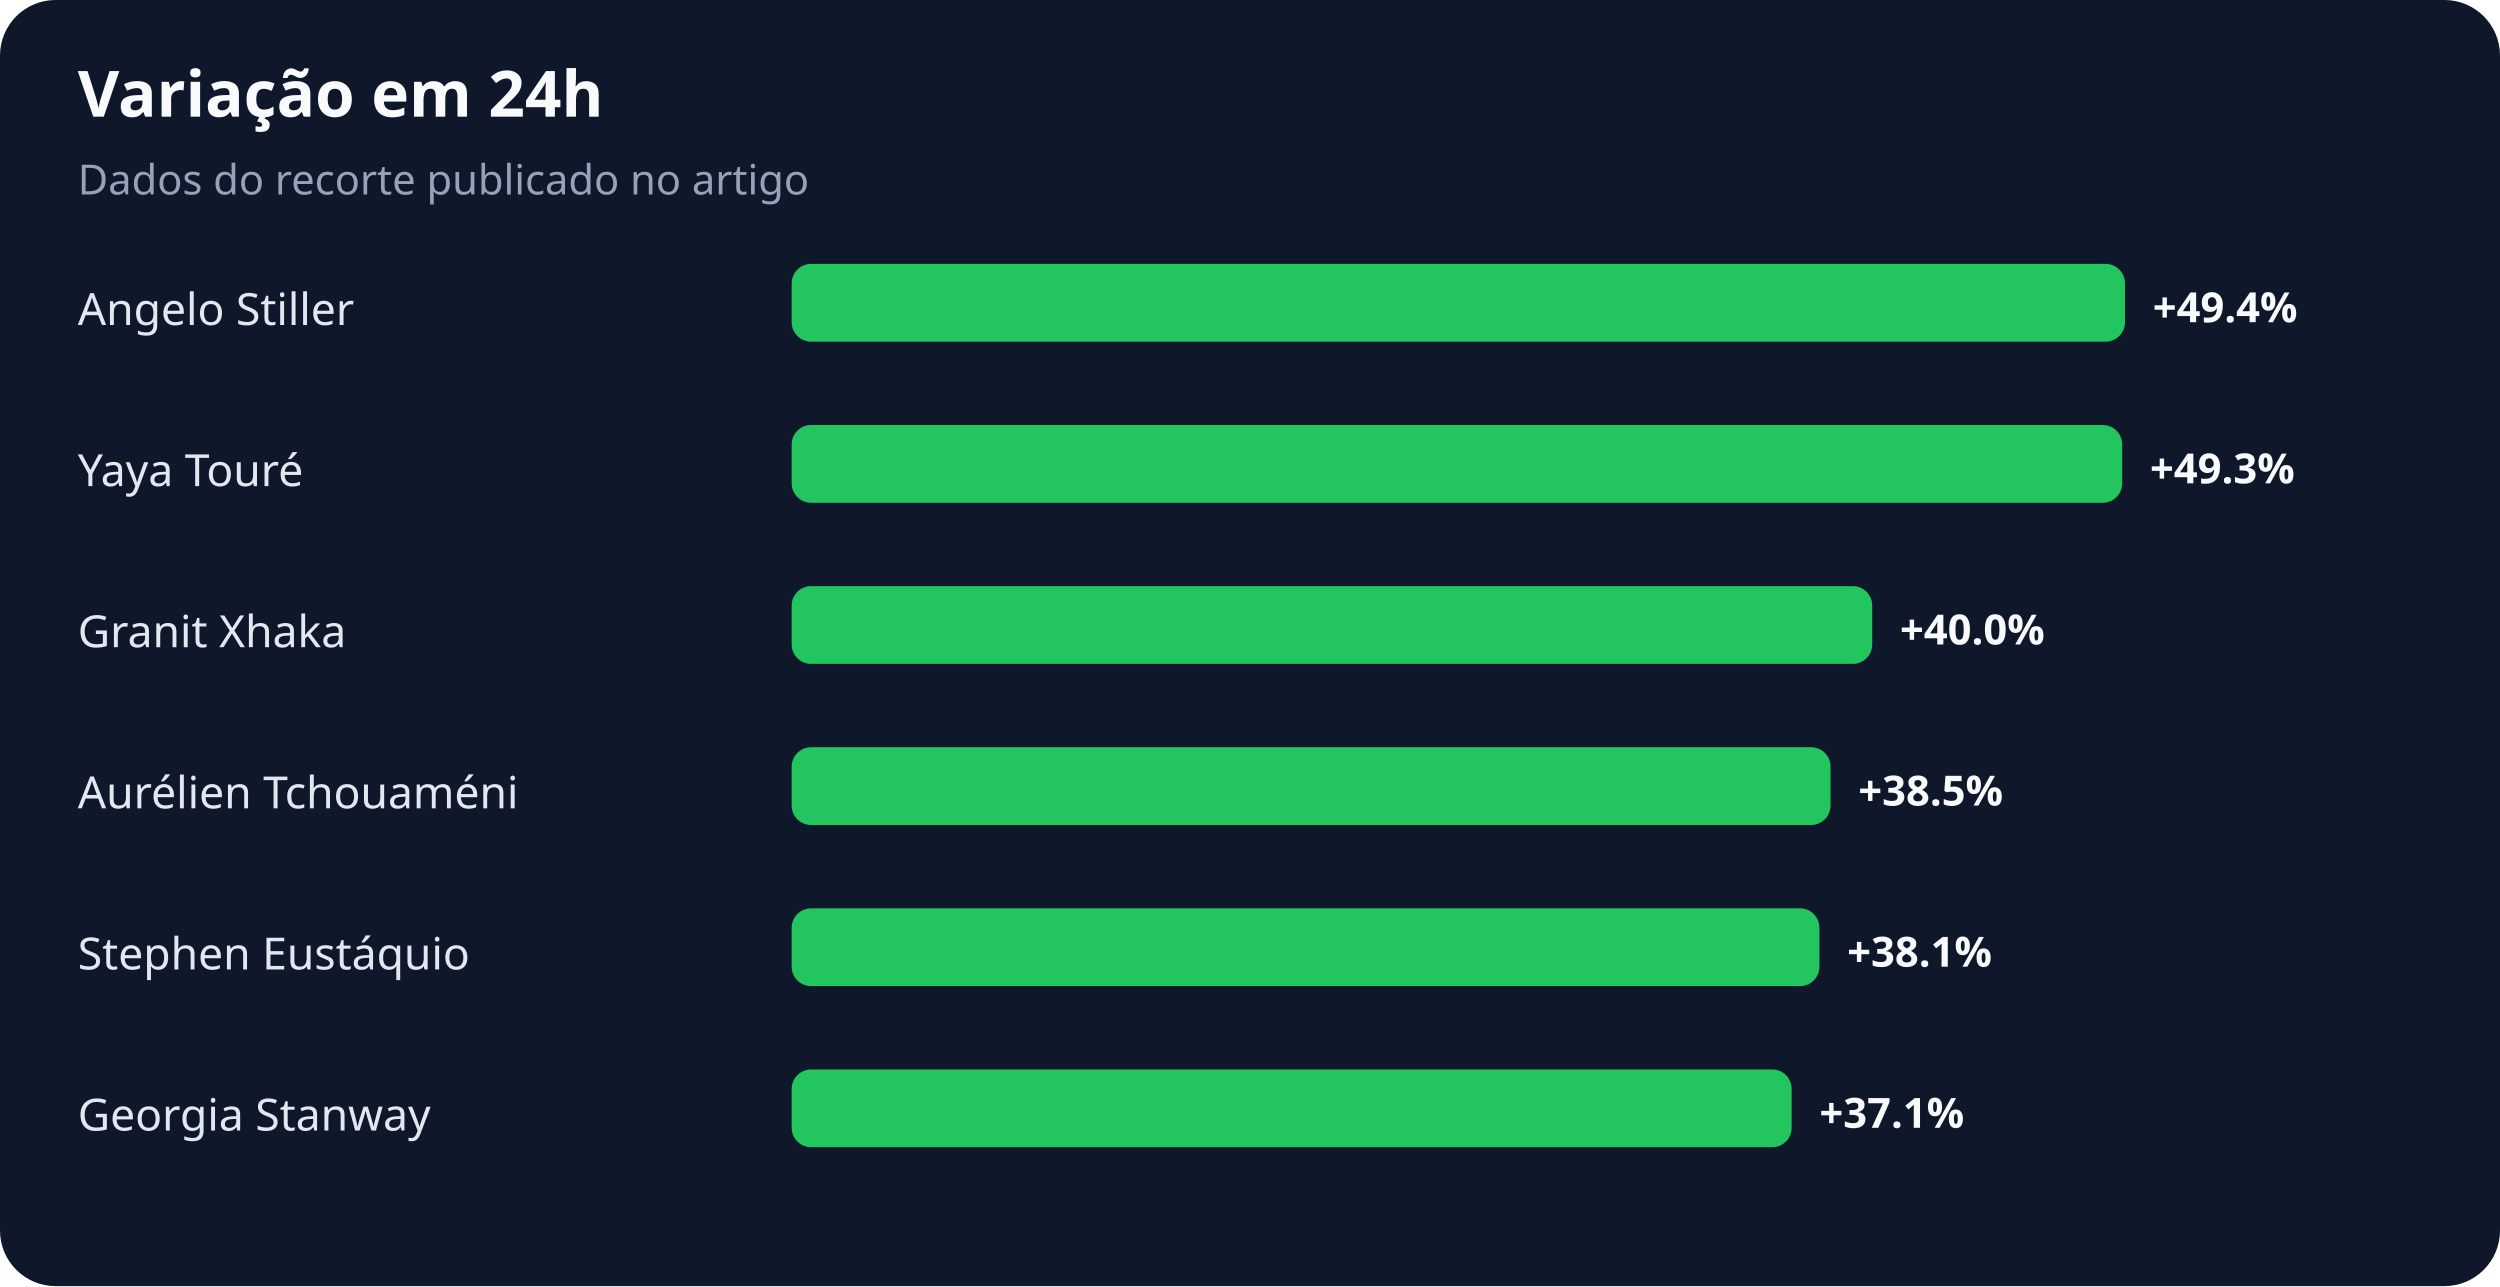
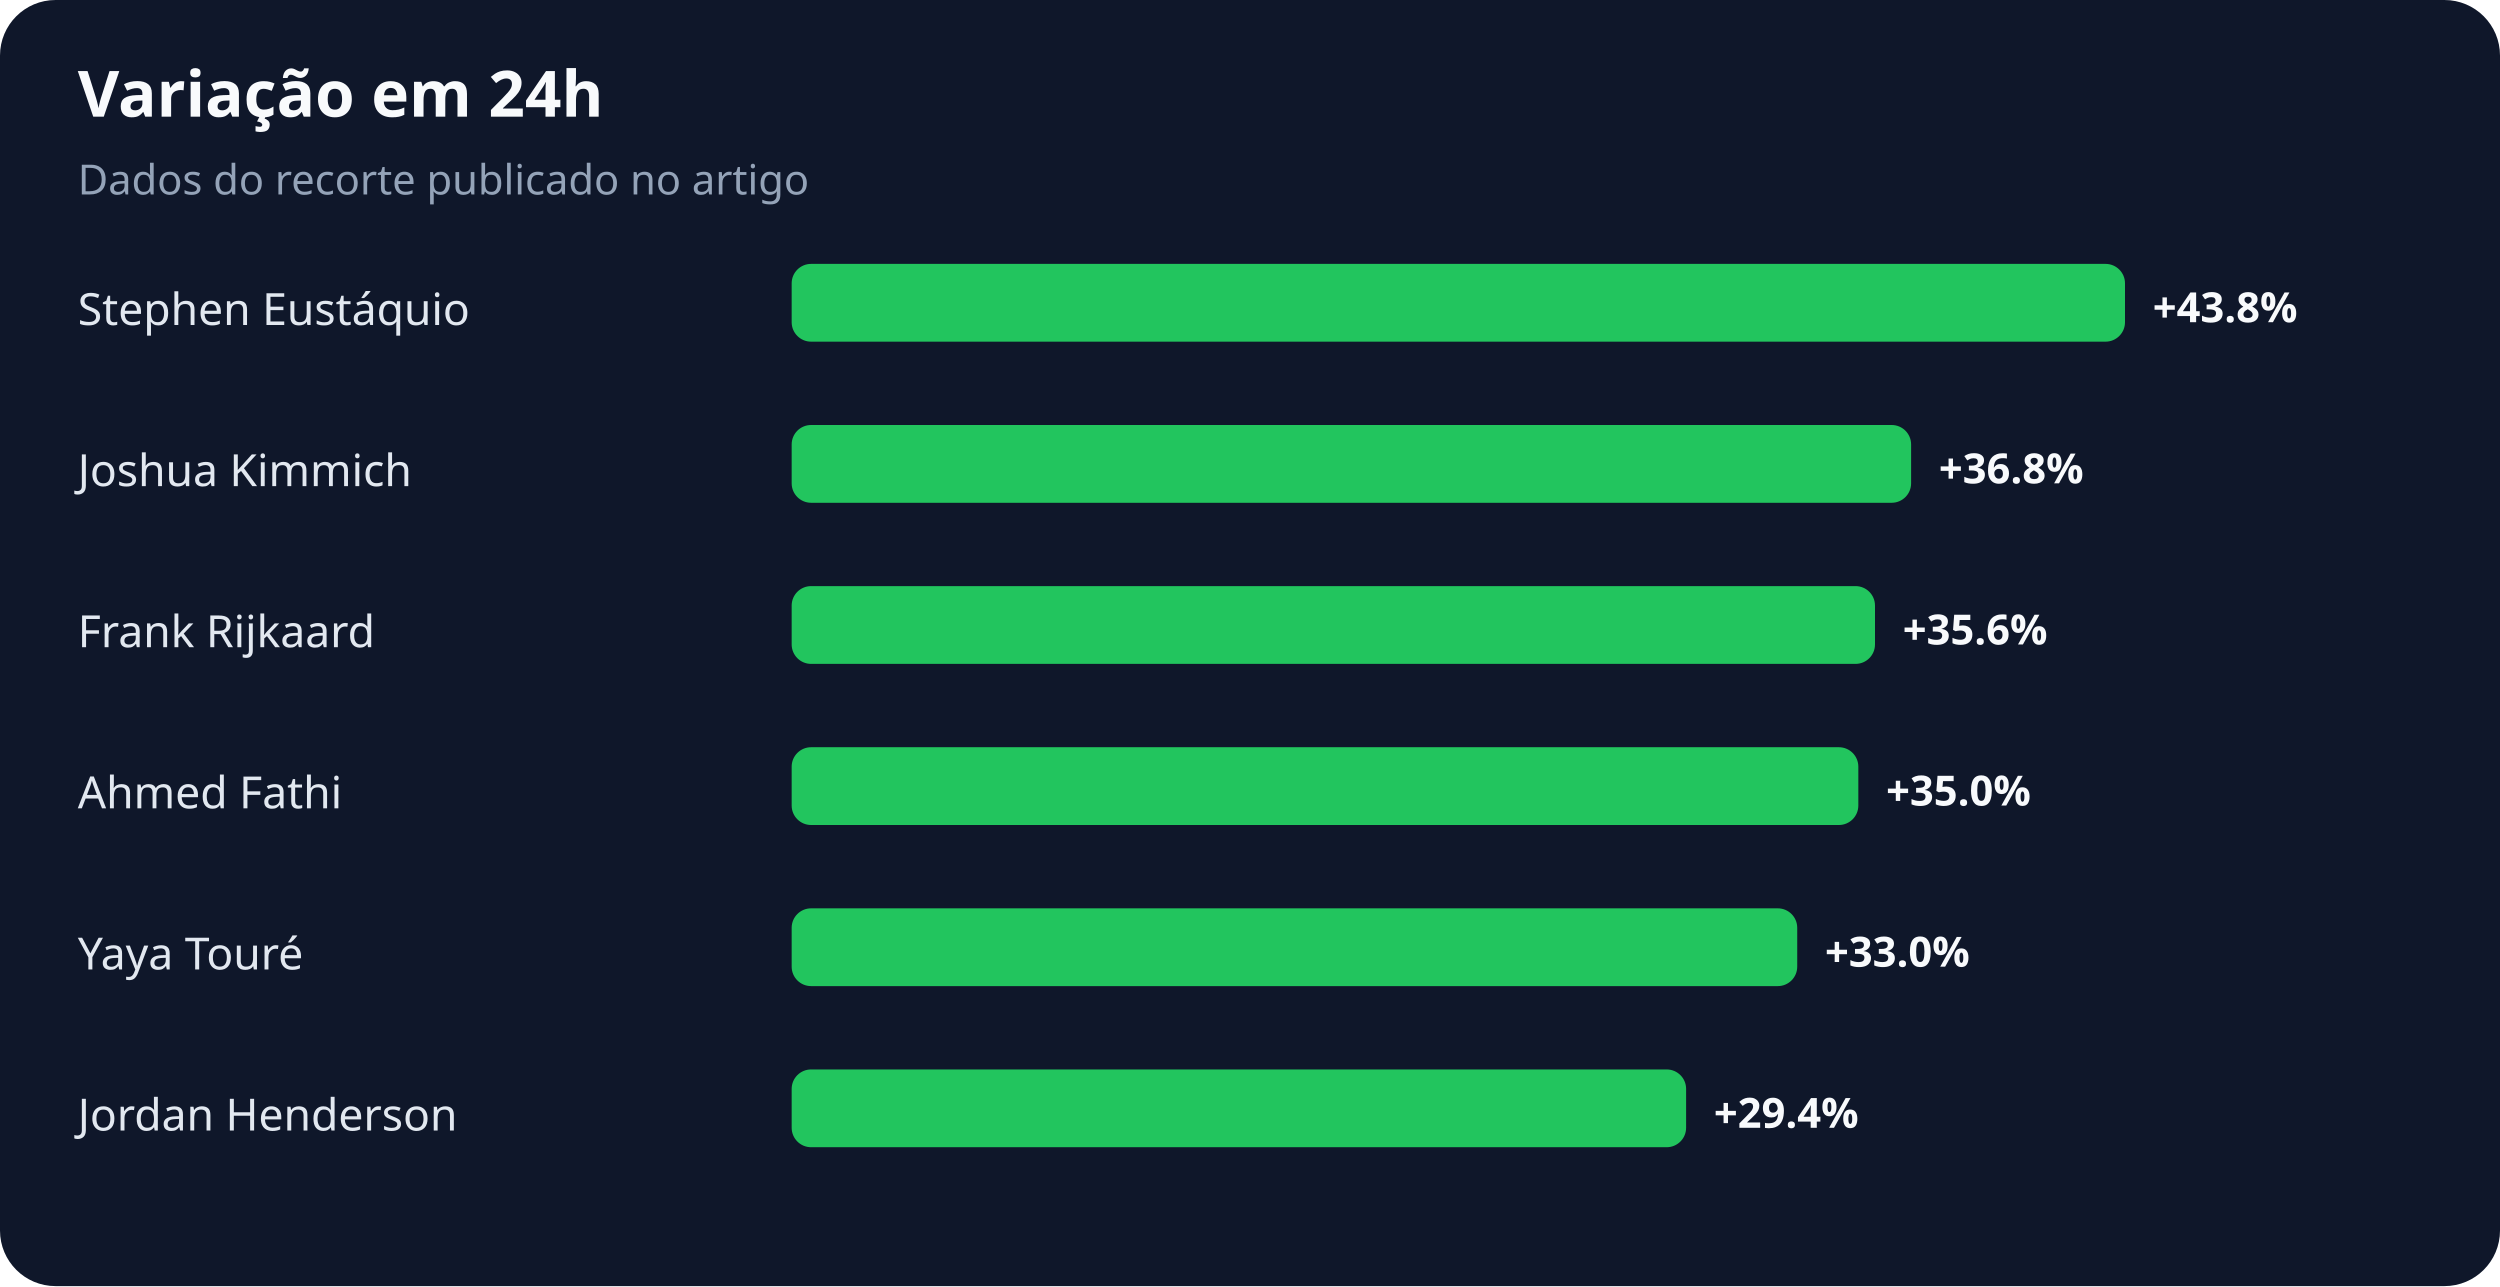
<svg xmlns="http://www.w3.org/2000/svg" width="900" height="463" viewBox="0 0 900 463" role="img" aria-labelledby="title desc">
  <rect width="100%" height="100%" rx="20" fill="#0f172a" />
  <text x="28" y="42" fill="#f8fafc" font-family="system-ui,sans-serif" font-size="23" font-weight="700">Variação em 24h</text>
  <text x="28" y="70" fill="#94a3b8" font-family="system-ui,sans-serif" font-size="15">Dados do recorte publicado no artigo</text>
-   <text x="28" y="117" fill="#e2e8f0" font-family="system-ui,sans-serif" font-size="16">Angelo Stiller</text>
+   <text x="28" y="117" fill="#e2e8f0" font-family="system-ui,sans-serif" font-size="16">Stephen Eustáquio</text>
  <rect x="285" y="95" width="480" height="28" rx="7" fill="#22c55e" />
-   <text x="775" y="116" fill="#f8fafc" font-family="system-ui,sans-serif" font-size="15" font-weight="700">+49.4%</text>
-   <text x="28" y="175" fill="#e2e8f0" font-family="system-ui,sans-serif" font-size="16">Yaya Touré</text>
-   <rect x="285" y="153" width="479" height="28" rx="7" fill="#22c55e" />
-   <text x="774" y="174" fill="#f8fafc" font-family="system-ui,sans-serif" font-size="15" font-weight="700">+49.3%</text>
-   <text x="28" y="233" fill="#e2e8f0" font-family="system-ui,sans-serif" font-size="16">Granit Xhaka</text>
-   <rect x="285" y="211" width="389" height="28" rx="7" fill="#22c55e" />
-   <text x="684" y="232" fill="#f8fafc" font-family="system-ui,sans-serif" font-size="15" font-weight="700">+40.0%</text>
-   <text x="28" y="291" fill="#e2e8f0" font-family="system-ui,sans-serif" font-size="16">Aurélien Tchouaméni</text>
-   <rect x="285" y="269" width="374" height="28" rx="7" fill="#22c55e" />
-   <text x="669" y="290" fill="#f8fafc" font-family="system-ui,sans-serif" font-size="15" font-weight="700">+38.5%</text>
-   <text x="28" y="349" fill="#e2e8f0" font-family="system-ui,sans-serif" font-size="16">Stephen Eustáquio</text>
-   <rect x="285" y="327" width="370" height="28" rx="7" fill="#22c55e" />
-   <text x="665" y="348" fill="#f8fafc" font-family="system-ui,sans-serif" font-size="15" font-weight="700">+38.1%</text>
-   <text x="28" y="407" fill="#e2e8f0" font-family="system-ui,sans-serif" font-size="16">Georgia Stanway</text>
-   <rect x="285" y="385" width="360" height="28" rx="7" fill="#22c55e" />
-   <text x="655" y="406" fill="#f8fafc" font-family="system-ui,sans-serif" font-size="15" font-weight="700">+37.1%</text>
+   <text x="775" y="116" fill="#f8fafc" font-family="system-ui,sans-serif" font-size="15" font-weight="700">+43.8%</text>
+   <text x="28" y="175" fill="#e2e8f0" font-family="system-ui,sans-serif" font-size="16">Joshua Kimmich</text>
+   <rect x="285" y="153" width="403" height="28" rx="7" fill="#22c55e" />
+   <text x="698" y="174" fill="#f8fafc" font-family="system-ui,sans-serif" font-size="15" font-weight="700">+36.8%</text>
+   <text x="28" y="233" fill="#e2e8f0" font-family="system-ui,sans-serif" font-size="16">Frank Rijkaard</text>
+   <rect x="285" y="211" width="390" height="28" rx="7" fill="#22c55e" />
+   <text x="685" y="232" fill="#f8fafc" font-family="system-ui,sans-serif" font-size="15" font-weight="700">+35.6%</text>
+   <text x="28" y="291" fill="#e2e8f0" font-family="system-ui,sans-serif" font-size="16">Ahmed Fathi</text>
+   <rect x="285" y="269" width="384" height="28" rx="7" fill="#22c55e" />
+   <text x="679" y="290" fill="#f8fafc" font-family="system-ui,sans-serif" font-size="15" font-weight="700">+35.0%</text>
+   <text x="28" y="349" fill="#e2e8f0" font-family="system-ui,sans-serif" font-size="16">Yaya Touré</text>
+   <rect x="285" y="327" width="362" height="28" rx="7" fill="#22c55e" />
+   <text x="657" y="348" fill="#f8fafc" font-family="system-ui,sans-serif" font-size="15" font-weight="700">+33.0%</text>
+   <text x="28" y="407" fill="#e2e8f0" font-family="system-ui,sans-serif" font-size="16">Jordan Henderson</text>
+   <rect x="285" y="385" width="322" height="28" rx="7" fill="#22c55e" />
+   <text x="617" y="406" fill="#f8fafc" font-family="system-ui,sans-serif" font-size="15" font-weight="700">+29.4%</text>
</svg>
